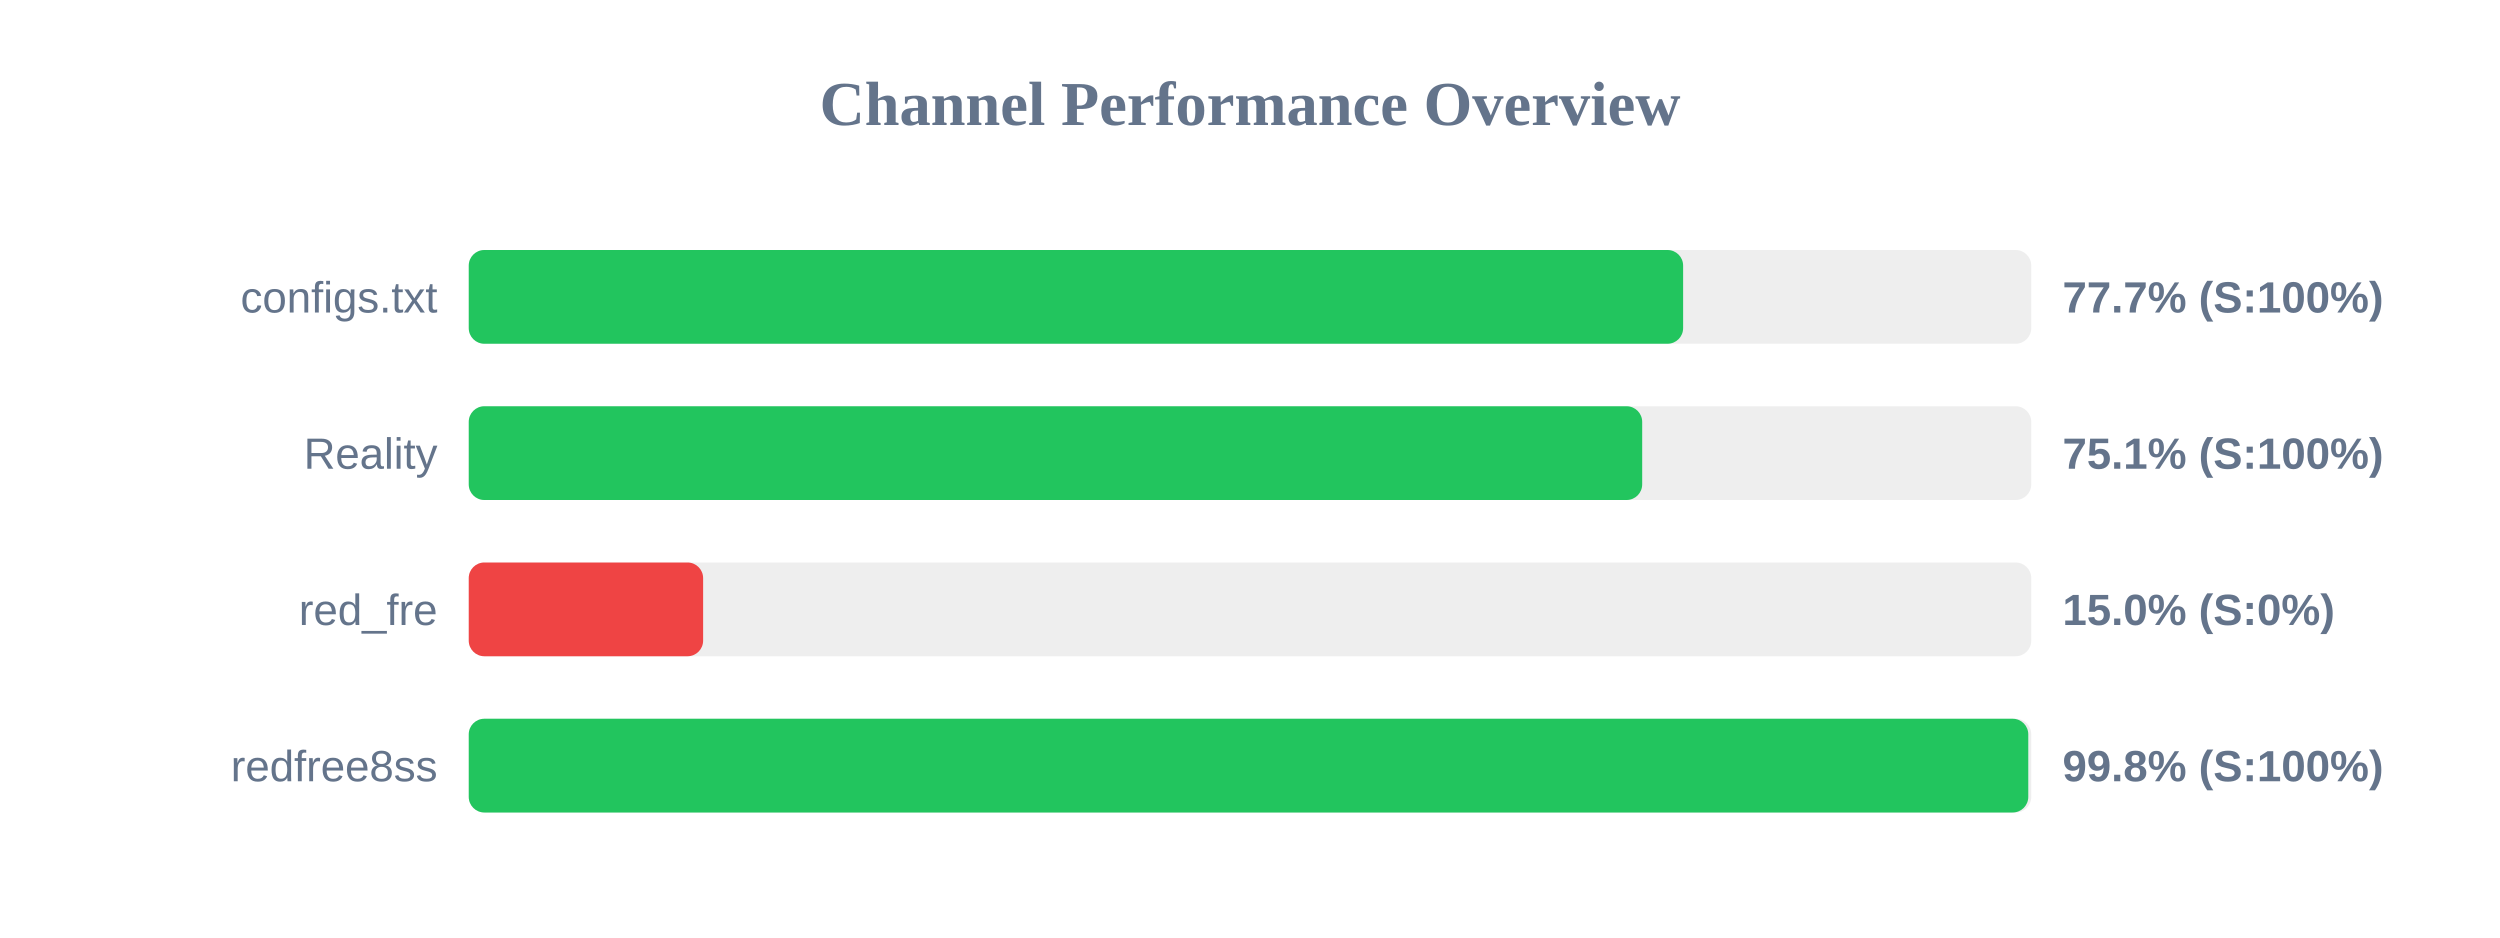
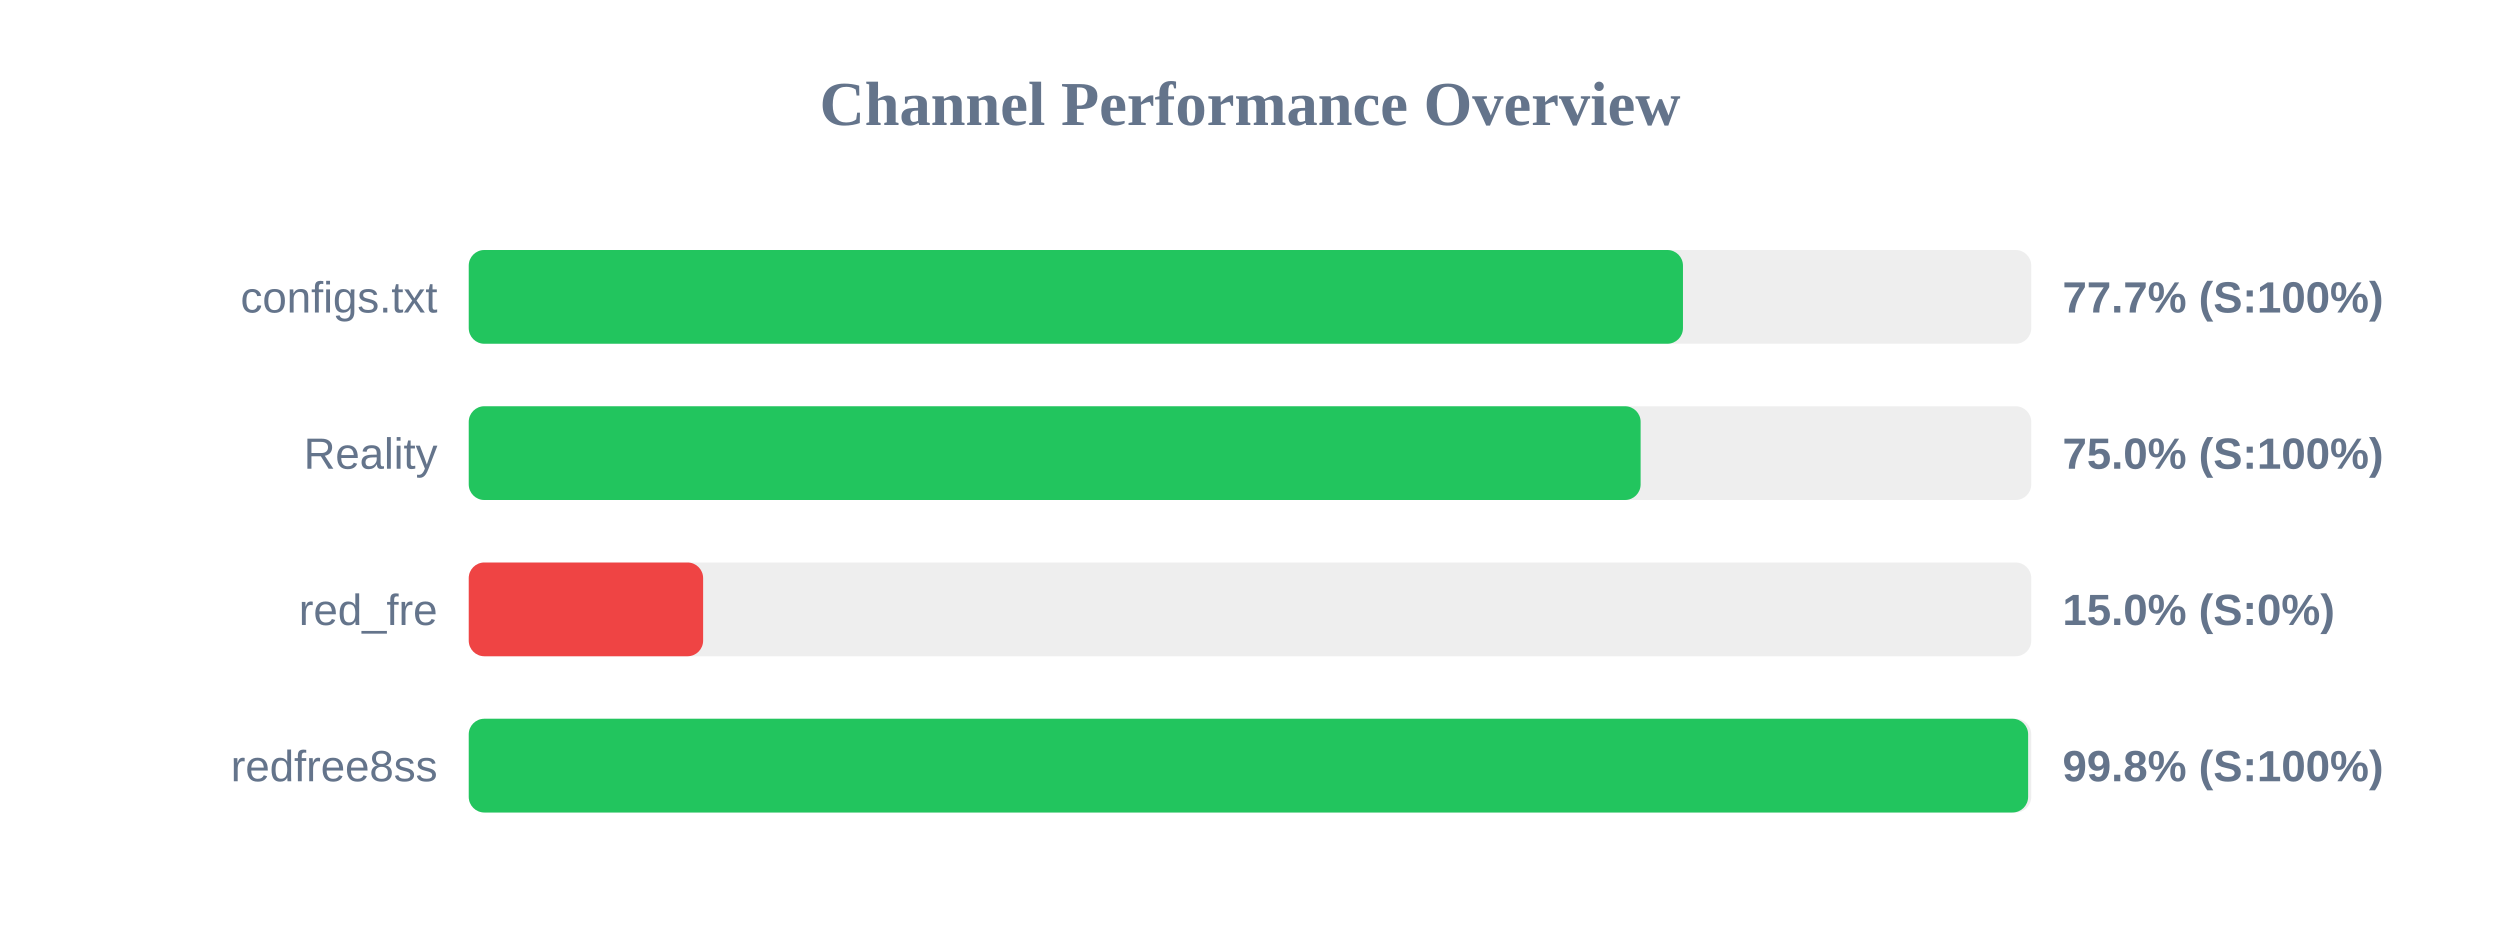
<svg xmlns="http://www.w3.org/2000/svg" width="800" height="300" version="1.1">
  <style>
        .row { font: 14px Arial; fill: #64748b; }
        .score { font: bold 14px Arial; fill: #64748b; }
    </style>
  <text x="400" y="40" text-anchor="middle" font-size="20px" font-weight="bold" fill="#64748b">Channel Performance Overview</text>
  <rect x="150" y="80" width="500" height="30" fill="#eee" rx="5" />
-   <rect x="150" y="80" width="388.6" height="30" fill="#22c55e" rx="5" />
+   <rect x="150" y="80" width="388.55" height="30" fill="#22c55e" rx="5" />
  <text x="140" y="100" text-anchor="end" class="row">configs.txt</text>
  <text x="660" y="100" text-anchor="start" class="score">77.7% (S:100%)</text>
  <rect x="150" y="130" width="500" height="30" fill="#eee" rx="5" />
-   <rect x="150" y="130" width="375.5" height="30" fill="#22c55e" rx="5" />
+   <rect x="150" y="130" width="375.0" height="30" fill="#22c55e" rx="5" />
  <text x="140" y="150" text-anchor="end" class="row">Reality</text>
-   <text x="660" y="150" text-anchor="start" class="score">75.1% (S:100%)</text>
+   <text x="660" y="150" text-anchor="start" class="score">75.0% (S:100%)</text>
  <rect x="150" y="180" width="500" height="30" fill="#eee" rx="5" />
  <rect x="150" y="180" width="75.0" height="30" fill="#ef4444" rx="5" />
  <text x="140" y="200" text-anchor="end" class="row">red_fre</text>
  <text x="660" y="200" text-anchor="start" class="score">15.0% (S:0%)</text>
  <rect x="150" y="230" width="500" height="30" fill="#eee" rx="5" />
-   <rect x="150" y="230" width="499.05" height="30" fill="#22c55e" rx="5" />
+   <rect x="150" y="230" width="499.0" height="30" fill="#22c55e" rx="5" />
  <text x="140" y="250" text-anchor="end" class="row">redfree8ss</text>
  <text x="660" y="250" text-anchor="start" class="score">99.8% (S:100%)</text>
</svg>
